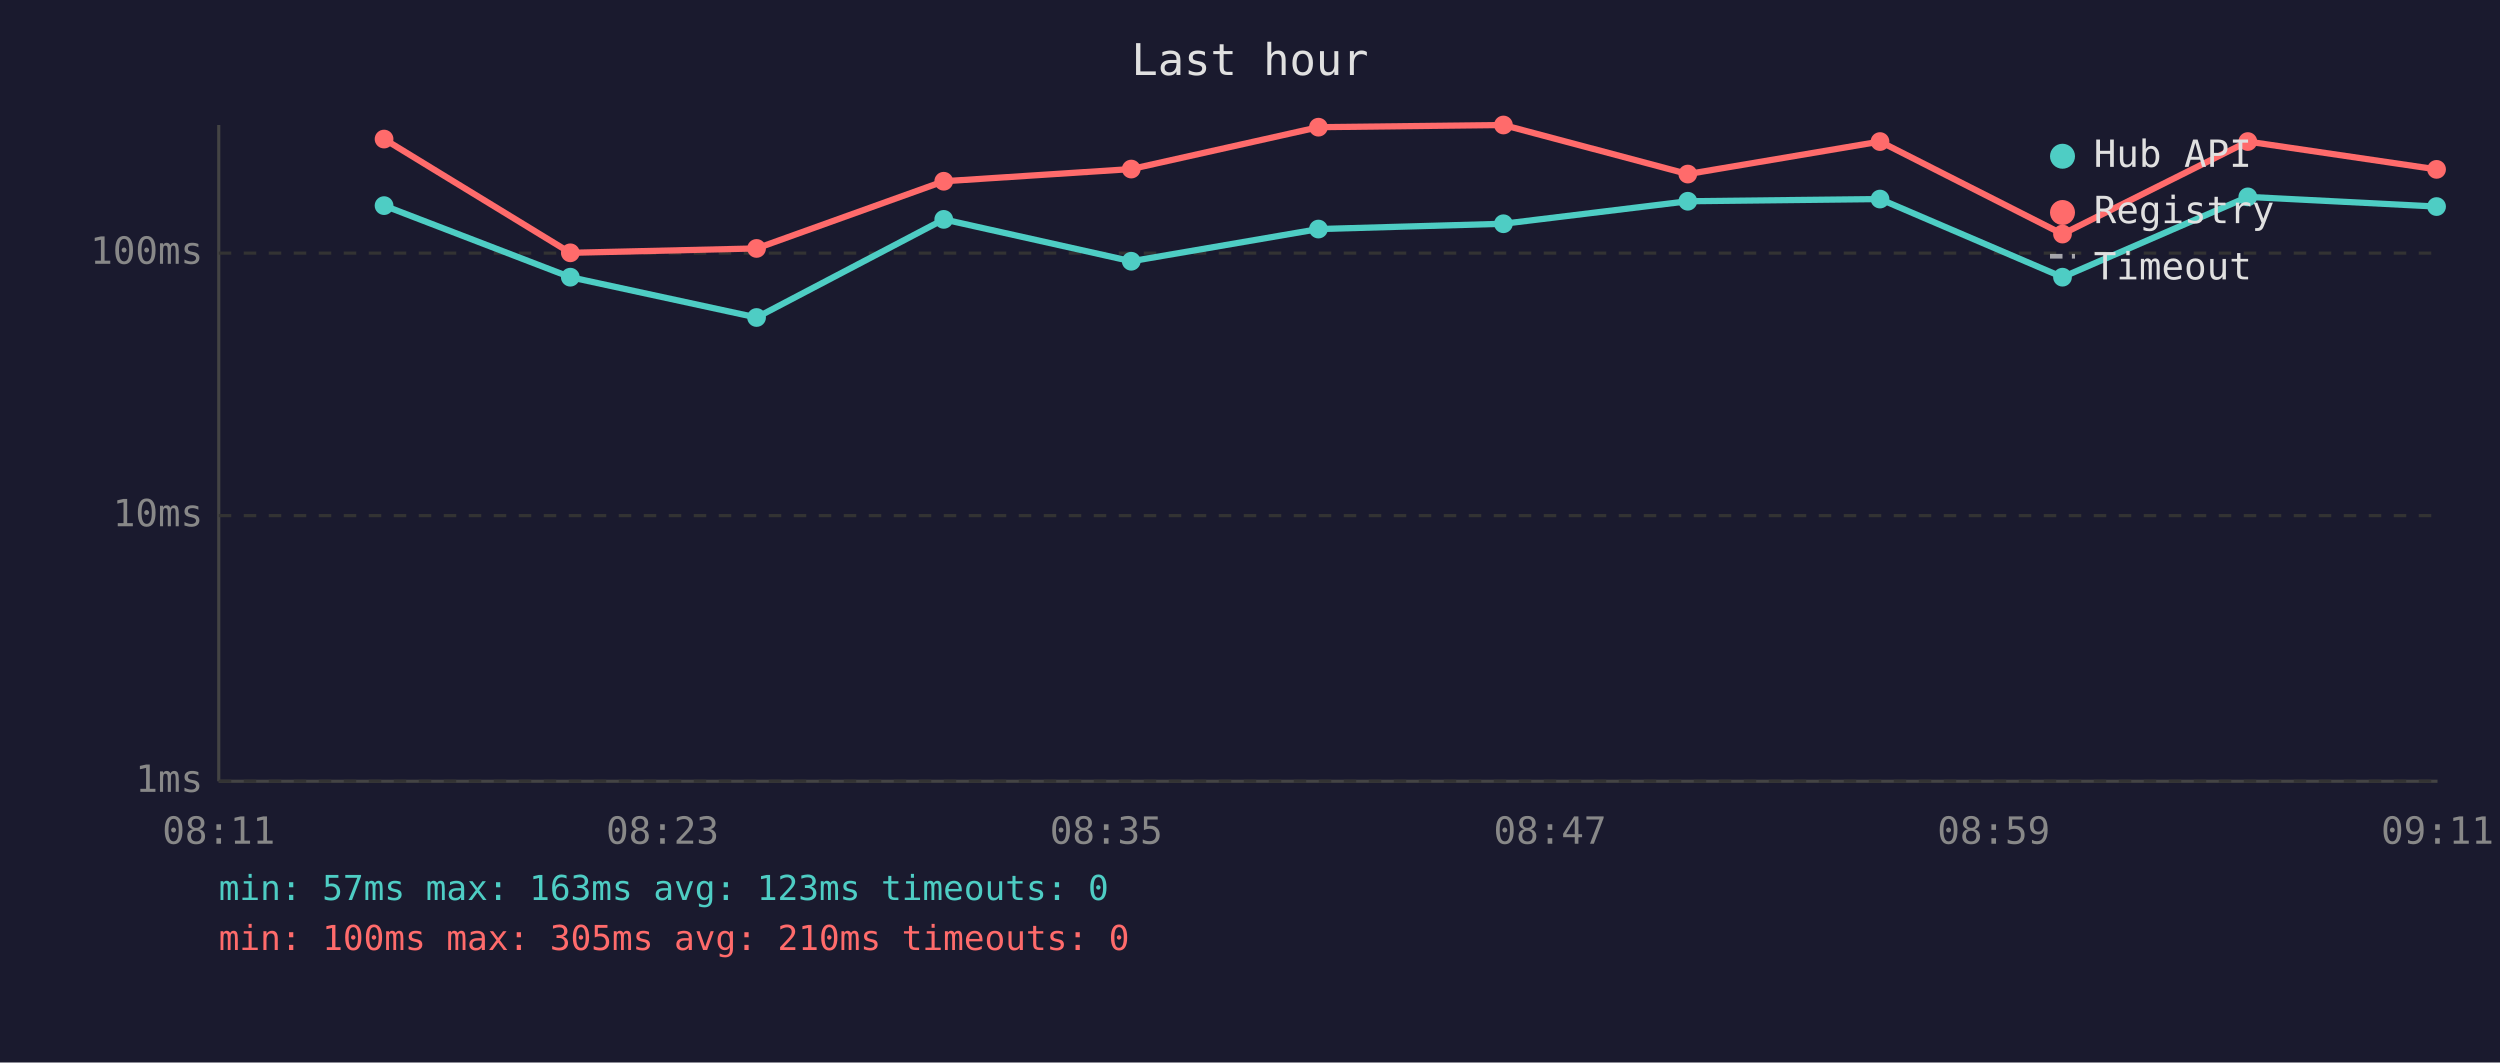
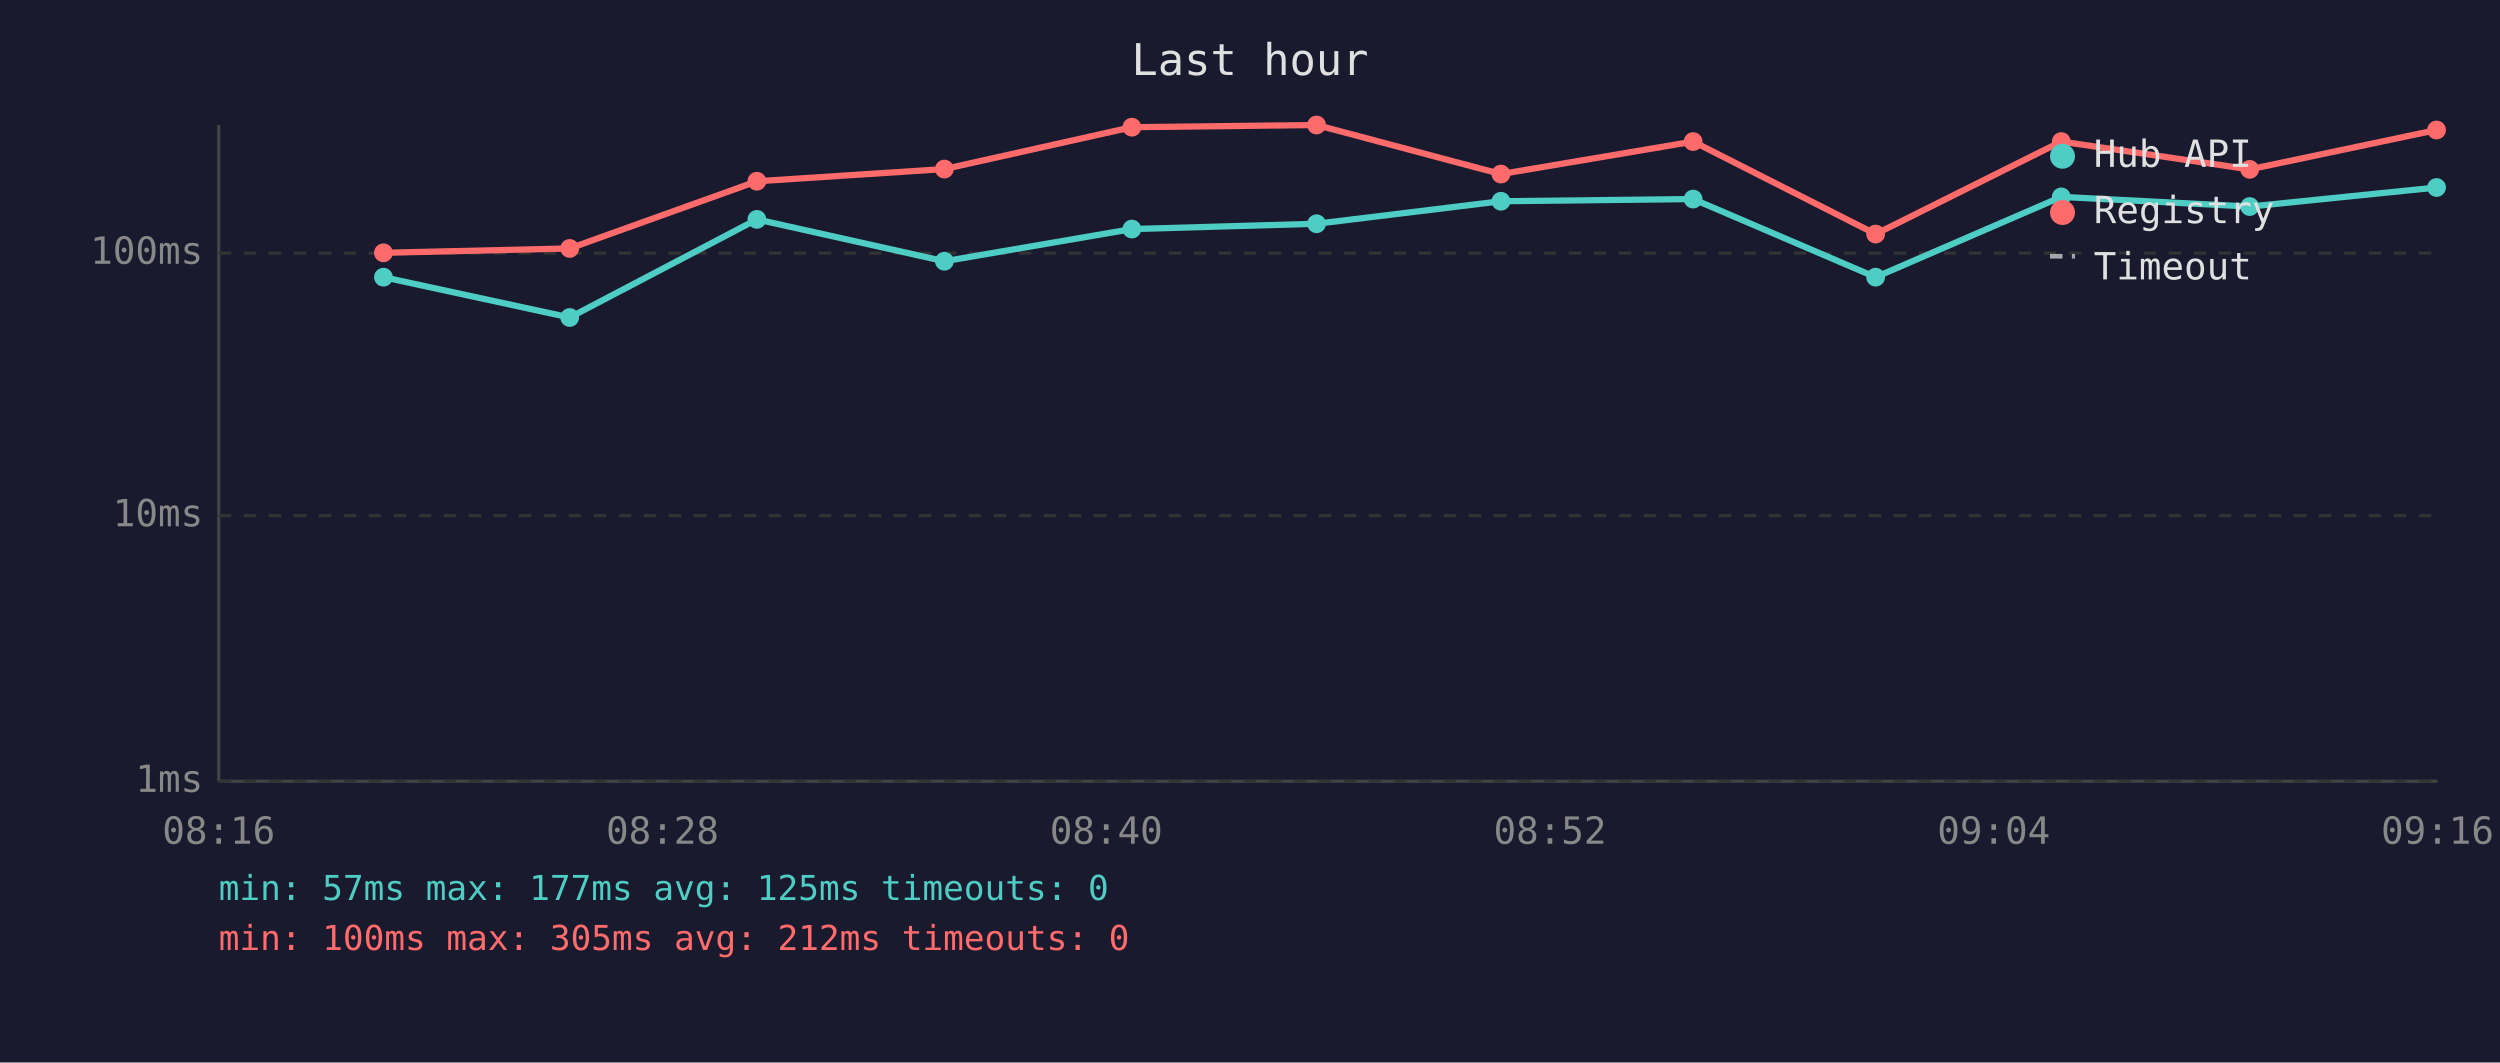
<svg xmlns="http://www.w3.org/2000/svg" viewBox="0 0 800 340" font-family="monospace" font-size="12">
  <rect width="800" height="340" fill="#1a1a2e" />
  <text x="400" y="24" fill="#e0e0e0" font-size="14" text-anchor="middle">Last hour</text>
  <line x1="70" y1="40" x2="70" y2="250" stroke="#444" stroke-width="1" />
  <line x1="70" y1="250" x2="780" y2="250" stroke="#444" stroke-width="1" />
  <line x1="70" y1="250" x2="780" y2="250" stroke="#333" stroke-width="1" stroke-dasharray="4" />
  <text x="65" y="250" fill="#888" text-anchor="end" dominant-baseline="middle">1ms</text>
  <line x1="70" y1="165" x2="780" y2="165" stroke="#333" stroke-width="1" stroke-dasharray="4" />
  <text x="65" y="165" fill="#888" text-anchor="end" dominant-baseline="middle">10ms</text>
  <line x1="70" y1="81" x2="780" y2="81" stroke="#333" stroke-width="1" stroke-dasharray="4" />
  <text x="65" y="81" fill="#888" text-anchor="end" dominant-baseline="middle">100ms</text>
-   <text x="70" y="270" fill="#888" text-anchor="middle">08:11</text>
-   <text x="212" y="270" fill="#888" text-anchor="middle">08:23</text>
-   <text x="354" y="270" fill="#888" text-anchor="middle">08:35</text>
-   <text x="496" y="270" fill="#888" text-anchor="middle">08:47</text>
-   <text x="638" y="270" fill="#888" text-anchor="middle">08:59</text>
-   <text x="780" y="270" fill="#888" text-anchor="middle">09:11</text>
-   <polyline points="122.9,65.8 182.5,88.7 242.1,101.6 302.0,70.2 362.0,83.6 421.9,73.3 481.1,71.6 540.1,64.4 601.6,63.7 660.0,88.7 719.3,63.0 779.7,66.1" fill="none" stroke="#4ecdc4" stroke-width="2" opacity="1" />
-   <circle cx="122.9" cy="65.8" r="3" fill="#4ecdc4" />
-   <circle cx="182.5" cy="88.7" r="3" fill="#4ecdc4" />
-   <circle cx="242.1" cy="101.6" r="3" fill="#4ecdc4" />
-   <circle cx="302.0" cy="70.2" r="3" fill="#4ecdc4" />
-   <circle cx="362.0" cy="83.6" r="3" fill="#4ecdc4" />
-   <circle cx="421.9" cy="73.3" r="3" fill="#4ecdc4" />
-   <circle cx="481.1" cy="71.6" r="3" fill="#4ecdc4" />
-   <circle cx="540.1" cy="64.4" r="3" fill="#4ecdc4" />
-   <circle cx="601.6" cy="63.7" r="3" fill="#4ecdc4" />
-   <circle cx="660.0" cy="88.7" r="3" fill="#4ecdc4" />
-   <circle cx="719.3" cy="63.0" r="3" fill="#4ecdc4" />
-   <circle cx="779.7" cy="66.1" r="3" fill="#4ecdc4" />
-   <polyline points="122.9,44.5 182.5,80.9 242.1,79.5 302.0,58.0 362.0,54.1 421.9,40.7 481.1,40.0 540.1,55.7 601.6,45.3 660.0,74.9 719.3,45.3 779.7,54.2" fill="none" stroke="#ff6b6b" stroke-width="2" opacity="1" />
-   <circle cx="122.9" cy="44.5" r="3" fill="#ff6b6b" />
-   <circle cx="182.5" cy="80.9" r="3" fill="#ff6b6b" />
-   <circle cx="242.1" cy="79.5" r="3" fill="#ff6b6b" />
-   <circle cx="302.0" cy="58.0" r="3" fill="#ff6b6b" />
-   <circle cx="362.0" cy="54.1" r="3" fill="#ff6b6b" />
-   <circle cx="421.9" cy="40.7" r="3" fill="#ff6b6b" />
-   <circle cx="481.1" cy="40.0" r="3" fill="#ff6b6b" />
-   <circle cx="540.1" cy="55.7" r="3" fill="#ff6b6b" />
-   <circle cx="601.6" cy="45.3" r="3" fill="#ff6b6b" />
-   <circle cx="660.0" cy="74.9" r="3" fill="#ff6b6b" />
-   <circle cx="719.3" cy="45.3" r="3" fill="#ff6b6b" />
-   <circle cx="779.7" cy="54.2" r="3" fill="#ff6b6b" />
+   <text x="70" y="270" fill="#888" text-anchor="middle">08:16</text>
+   <text x="212" y="270" fill="#888" text-anchor="middle">08:28</text>
+   <text x="354" y="270" fill="#888" text-anchor="middle">08:40</text>
+   <text x="496" y="270" fill="#888" text-anchor="middle">08:52</text>
+   <text x="638" y="270" fill="#888" text-anchor="middle">09:04</text>
+   <text x="780" y="270" fill="#888" text-anchor="middle">09:16</text>
+   <polyline points="122.7,88.7 182.3,101.6 242.2,70.2 302.2,83.6 362.2,73.3 421.3,71.6 480.3,64.4 541.8,63.7 600.2,88.7 659.6,63.0 719.9,66.1 779.7,60.0" fill="none" stroke="#4ecdc4" stroke-width="2" opacity="1" />
+   <circle cx="122.7" cy="88.7" r="3" fill="#4ecdc4" />
+   <circle cx="182.3" cy="101.6" r="3" fill="#4ecdc4" />
+   <circle cx="242.2" cy="70.2" r="3" fill="#4ecdc4" />
+   <circle cx="302.2" cy="83.6" r="3" fill="#4ecdc4" />
+   <circle cx="362.2" cy="73.3" r="3" fill="#4ecdc4" />
+   <circle cx="421.3" cy="71.6" r="3" fill="#4ecdc4" />
+   <circle cx="480.3" cy="64.4" r="3" fill="#4ecdc4" />
+   <circle cx="541.8" cy="63.7" r="3" fill="#4ecdc4" />
+   <circle cx="600.2" cy="88.7" r="3" fill="#4ecdc4" />
+   <circle cx="659.6" cy="63.0" r="3" fill="#4ecdc4" />
+   <circle cx="719.9" cy="66.1" r="3" fill="#4ecdc4" />
+   <circle cx="779.7" cy="60.0" r="3" fill="#4ecdc4" />
+   <polyline points="122.7,80.9 182.3,79.5 242.2,58.0 302.2,54.1 362.2,40.7 421.3,40.0 480.3,55.7 541.8,45.3 600.2,74.9 659.6,45.3 719.9,54.2 779.7,41.6" fill="none" stroke="#ff6b6b" stroke-width="2" opacity="1" />
+   <circle cx="122.7" cy="80.9" r="3" fill="#ff6b6b" />
+   <circle cx="182.3" cy="79.5" r="3" fill="#ff6b6b" />
+   <circle cx="242.2" cy="58.0" r="3" fill="#ff6b6b" />
+   <circle cx="302.2" cy="54.1" r="3" fill="#ff6b6b" />
+   <circle cx="362.2" cy="40.7" r="3" fill="#ff6b6b" />
+   <circle cx="421.3" cy="40.0" r="3" fill="#ff6b6b" />
+   <circle cx="480.3" cy="55.7" r="3" fill="#ff6b6b" />
+   <circle cx="541.8" cy="45.3" r="3" fill="#ff6b6b" />
+   <circle cx="600.2" cy="74.9" r="3" fill="#ff6b6b" />
+   <circle cx="659.6" cy="45.3" r="3" fill="#ff6b6b" />
+   <circle cx="719.9" cy="54.2" r="3" fill="#ff6b6b" />
+   <circle cx="779.7" cy="41.6" r="3" fill="#ff6b6b" />
  <circle cx="660" cy="50" r="4" fill="#4ecdc4" />
  <text x="670" y="50" fill="#e0e0e0" dominant-baseline="middle">Hub API</text>
  <circle cx="660" cy="68" r="4" fill="#ff6b6b" />
  <text x="670" y="68" fill="#e0e0e0" dominant-baseline="middle">Registry</text>
  <line x1="656" y1="82" x2="664" y2="82" stroke="#e0e0e0" stroke-width="1.5" stroke-dasharray="4,3" opacity="0.7" />
  <text x="670" y="86" fill="#e0e0e0" dominant-baseline="middle">Timeout</text>
-   <text x="70" y="288" fill="#4ecdc4" font-size="11">min: 57ms  max: 163ms  avg: 123ms  timeouts: 0</text>
-   <text x="70" y="304" fill="#ff6b6b" font-size="11">min: 100ms  max: 305ms  avg: 210ms  timeouts: 0</text>
+   <text x="70" y="288" fill="#4ecdc4" font-size="11">min: 57ms  max: 177ms  avg: 125ms  timeouts: 0</text>
+   <text x="70" y="304" fill="#ff6b6b" font-size="11">min: 100ms  max: 305ms  avg: 212ms  timeouts: 0</text>
</svg>
